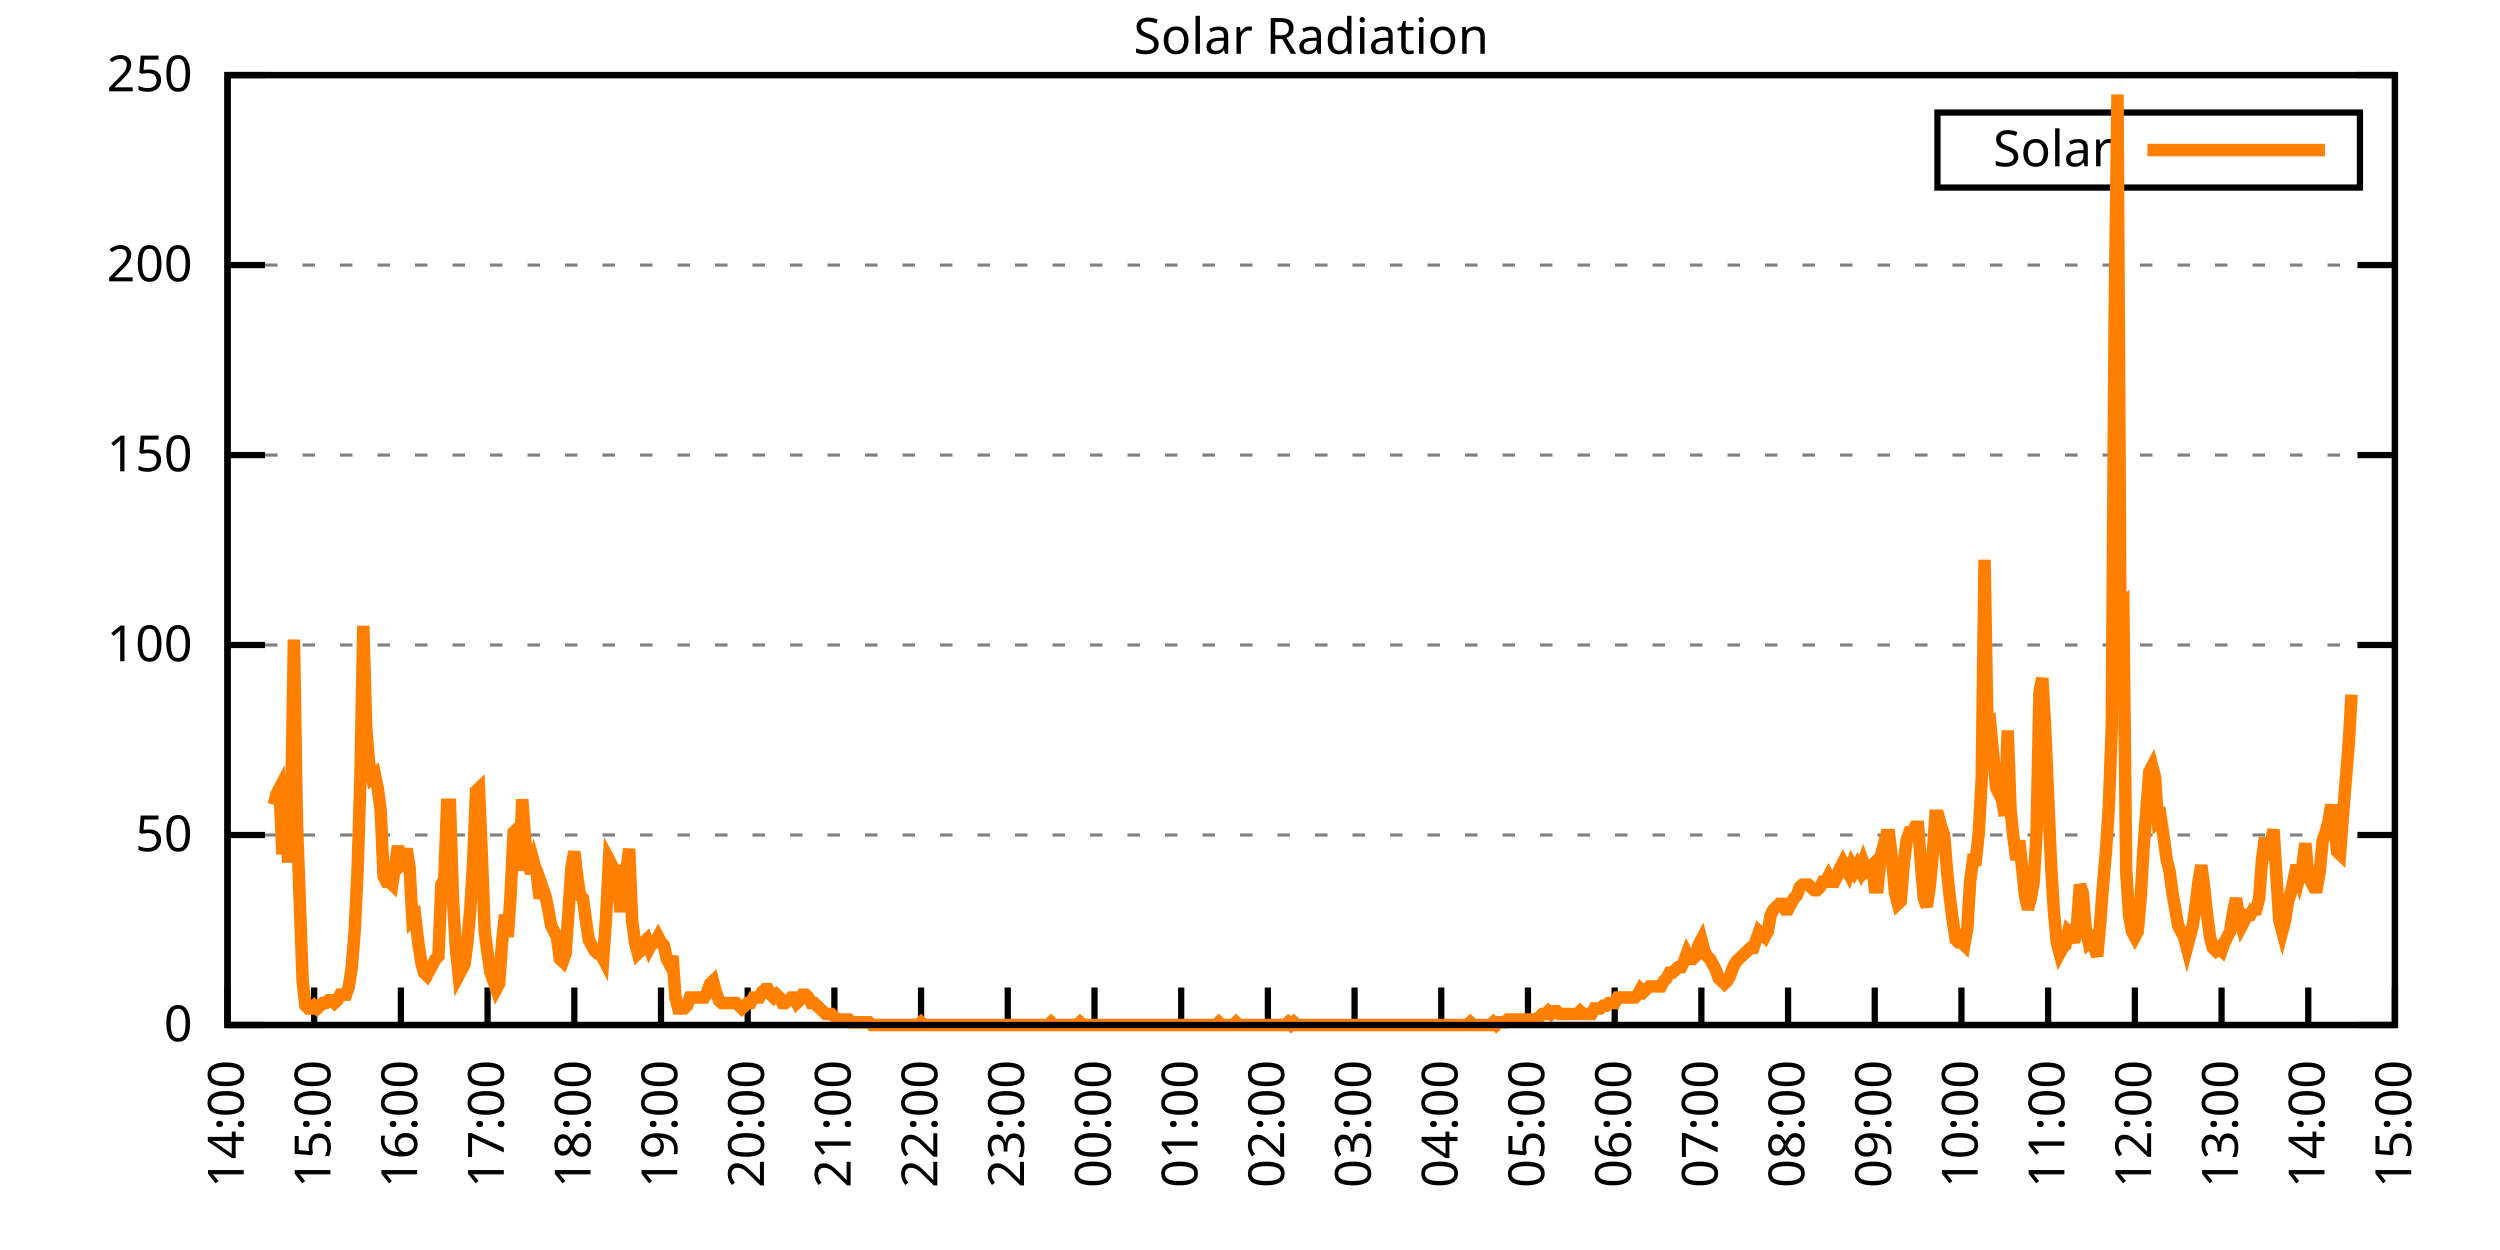
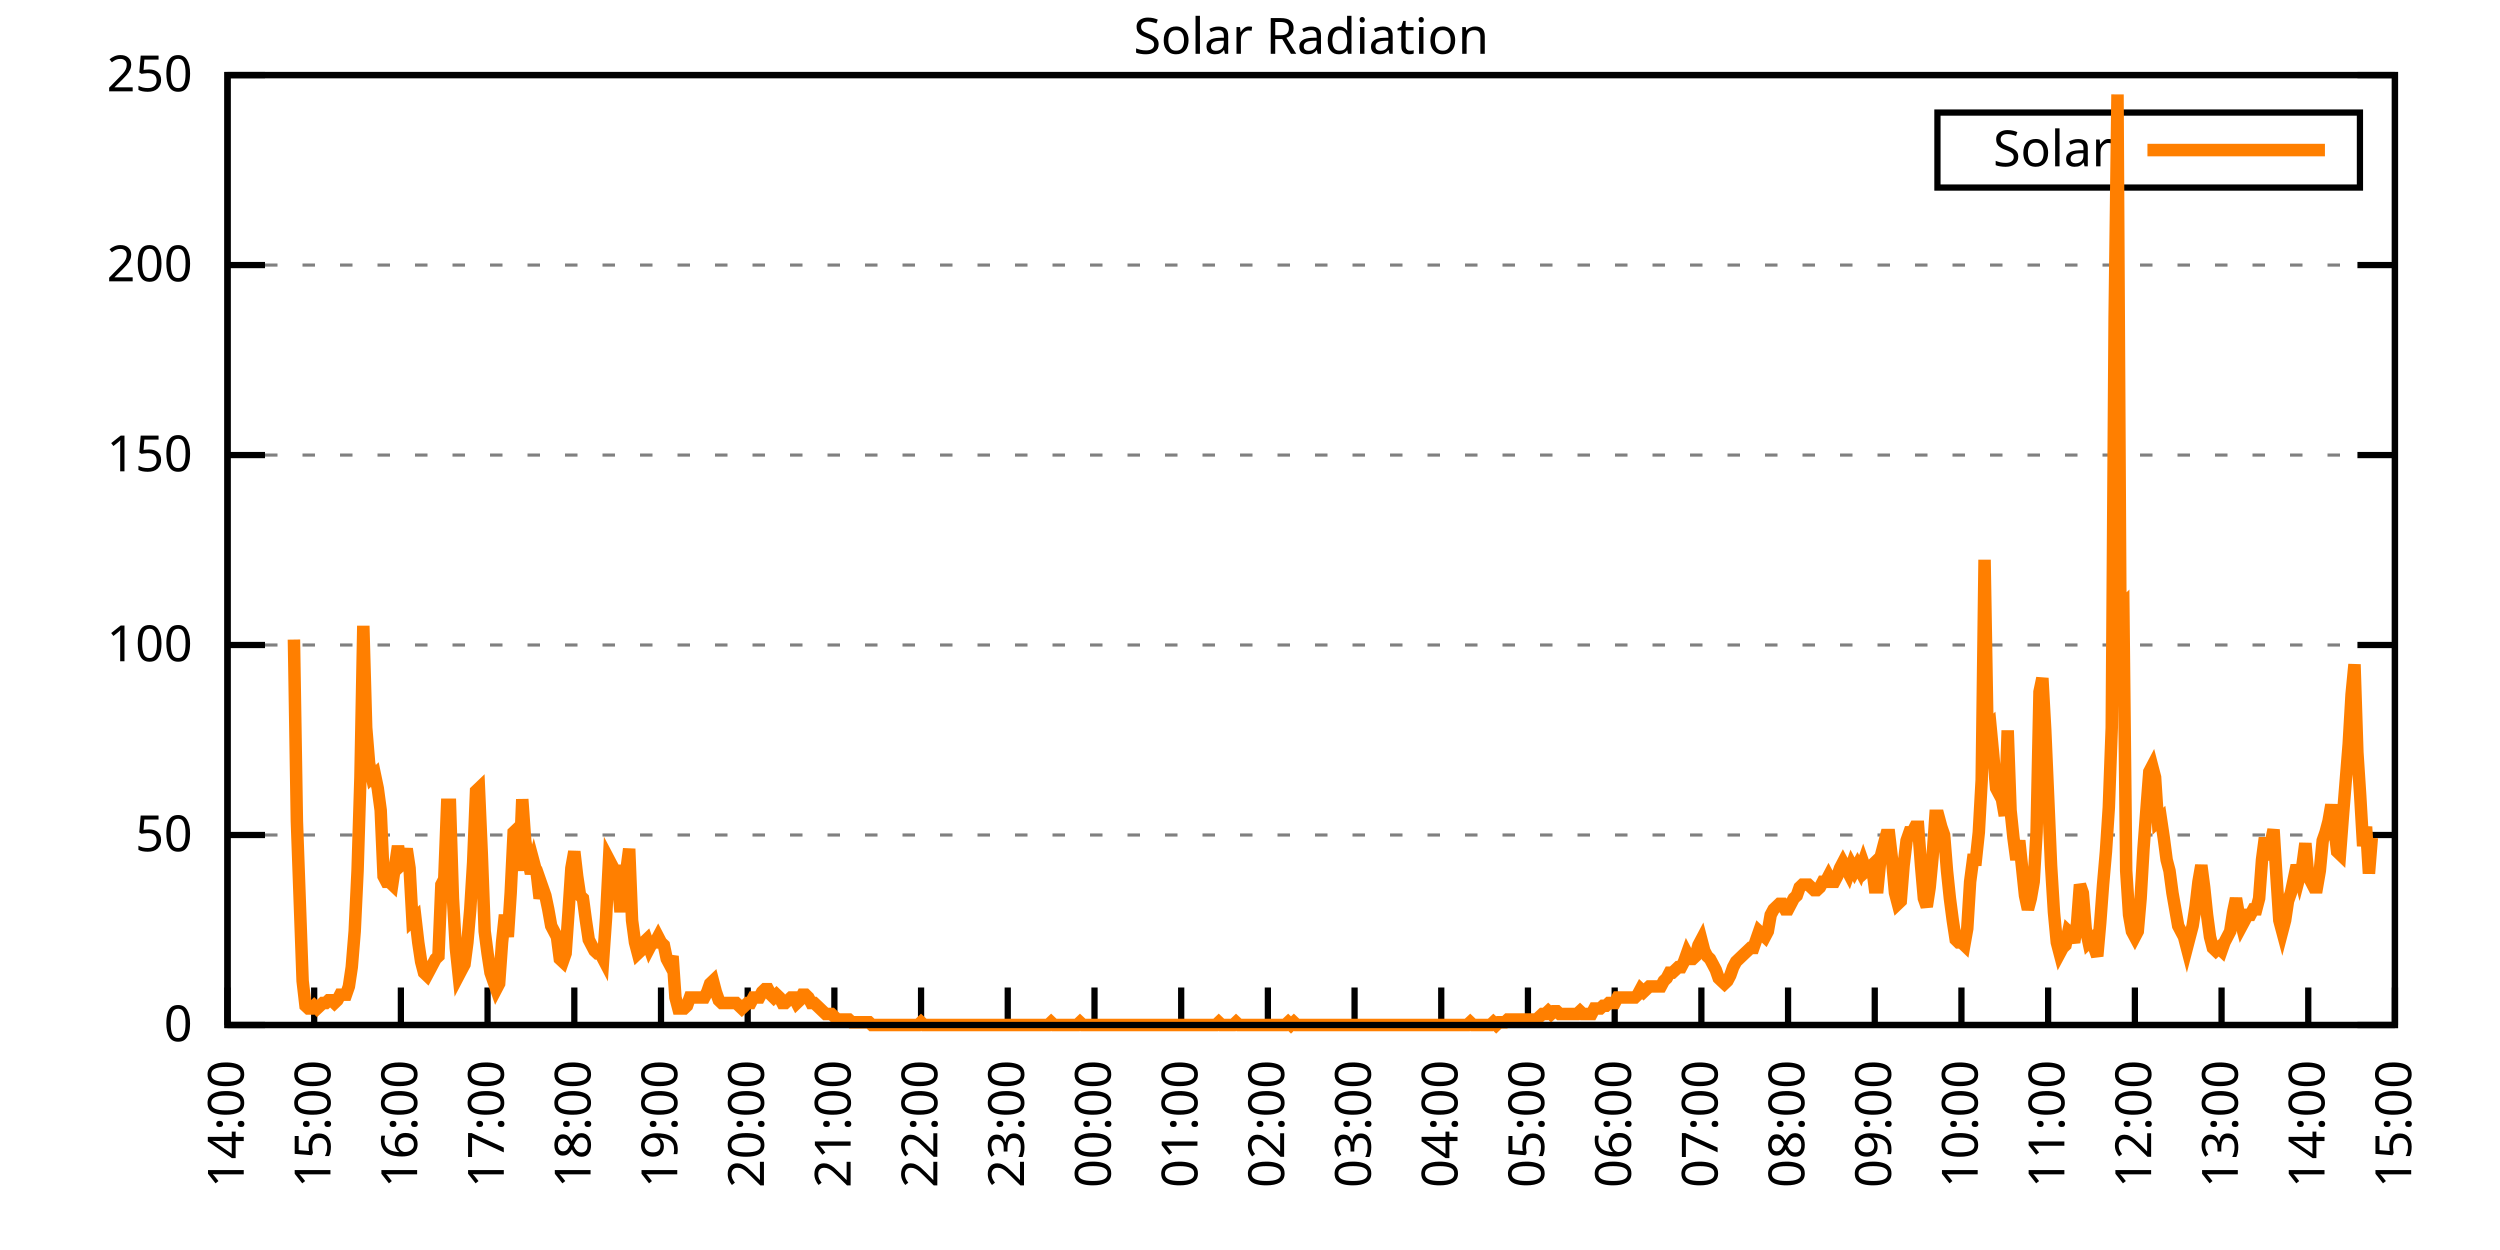
<svg xmlns="http://www.w3.org/2000/svg" xmlns:xlink="http://www.w3.org/1999/xlink" width="400" height="200" viewBox="0 0 400 200">
  <g id="gnuplot_canvas">
    <rect x="0" y="0" width="400" height="200" fill="none" />
    <defs>
      <circle id="gpDot" r="0.5" stroke-width="0.5" stroke="currentColor" />
      <path id="gpPt0" stroke-width="0.333" stroke="currentColor" d="M-1,0 h2 M0,-1 v2" />
      <path id="gpPt1" stroke-width="0.333" stroke="currentColor" d="M-1,-1 L1,1 M1,-1 L-1,1" />
      <path id="gpPt2" stroke-width="0.333" stroke="currentColor" d="M-1,0 L1,0 M0,-1 L0,1 M-1,-1 L1,1 M-1,1 L1,-1" />
      <rect id="gpPt3" stroke-width="0.333" stroke="currentColor" x="-1" y="-1" width="2" height="2" />
      <rect id="gpPt4" stroke-width="0.333" stroke="currentColor" fill="currentColor" x="-1" y="-1" width="2" height="2" />
      <circle id="gpPt5" stroke-width="0.333" stroke="currentColor" cx="0" cy="0" r="1" />
      <use xlink:href="#gpPt5" id="gpPt6" fill="currentColor" stroke="none" />
      <path id="gpPt7" stroke-width="0.333" stroke="currentColor" d="M0,-1.33 L-1.33,0.67 L1.33,0.67 z" />
      <use xlink:href="#gpPt7" id="gpPt8" fill="currentColor" stroke="none" />
      <use xlink:href="#gpPt7" id="gpPt9" stroke="currentColor" transform="rotate(180)" />
      <use xlink:href="#gpPt9" id="gpPt10" fill="currentColor" stroke="none" />
      <use xlink:href="#gpPt3" id="gpPt11" stroke="currentColor" transform="rotate(45)" />
      <use xlink:href="#gpPt11" id="gpPt12" fill="currentColor" stroke="none" />
      <path id="gpPt13" stroke-width="0.333" stroke="currentColor" d="M0,1.330 L1.265,0.411 L0.782,-1.067 L-0.782,-1.076 L-1.265,0.411 z" />
      <use xlink:href="#gpPt13" id="gpPt14" fill="currentColor" stroke="none" />
      <filter id="textbox" filterUnits="objectBoundingBox" x="0" y="0" height="1" width="1">
        <feFlood flood-color="white" flood-opacity="1" result="bgnd" />
        <feComposite in="SourceGraphic" in2="bgnd" operator="atop" />
      </filter>
      <filter id="greybox" filterUnits="objectBoundingBox" x="0" y="0" height="1" width="1">
        <feFlood flood-color="lightgrey" flood-opacity="1" result="grey" />
        <feComposite in="SourceGraphic" in2="grey" operator="atop" />
      </filter>
    </defs>
    <g fill="none" color="white" stroke="currentColor" stroke-width="1.00" stroke-linecap="butt" stroke-linejoin="miter">
</g>
    <g fill="none" color="black" stroke="currentColor" stroke-width="1.00" stroke-linecap="butt" stroke-linejoin="miter">
      <g stroke="none" shape-rendering="crispEdges">
        <polygon fill="rgb(255, 255, 255)" points="36.40,164.00 383.18,164.00 383.18,12.02 36.40,12.02 " />
      </g>
    </g>
    <g fill="none" color="black" stroke="currentColor" stroke-width="1.00" stroke-linecap="butt" stroke-linejoin="miter">
</g>
    <g fill="none" color="black" stroke="black" stroke-width="0.50" stroke-linecap="butt" stroke-linejoin="miter">
</g>
    <g fill="none" color="gray" stroke="currentColor" stroke-width="0.50" stroke-linecap="butt" stroke-linejoin="miter">
      <path stroke="gray" stroke-dasharray="2,4" class="gridline" d="M36.40,164.00 L383.19,164.00  " />
    </g>
    <g fill="none" color="gray" stroke="gray" stroke-width="1.00" stroke-linecap="butt" stroke-linejoin="miter">
</g>
    <g fill="none" color="black" stroke="currentColor" stroke-width="1.00" stroke-linecap="butt" stroke-linejoin="miter">
      <path stroke="black" d="M36.40,164.00 L42.40,164.00 M383.19,164.00 L377.19,164.00  " />
      <g transform="translate(30.80,166.60)" stroke="none" fill="black" font-family="Sans" font-size="8.00" text-anchor="end">
        <text>
          <tspan font-family="Sans"> 0</tspan>
        </text>
      </g>
    </g>
    <g fill="none" color="black" stroke="currentColor" stroke-width="1.00" stroke-linecap="butt" stroke-linejoin="miter">
</g>
    <g fill="none" color="black" stroke="black" stroke-width="0.50" stroke-linecap="butt" stroke-linejoin="miter">
</g>
    <g fill="none" color="gray" stroke="currentColor" stroke-width="0.50" stroke-linecap="butt" stroke-linejoin="miter">
      <path stroke="gray" stroke-dasharray="2,4" class="gridline" d="M36.40,133.60 L383.19,133.60  " />
    </g>
    <g fill="none" color="gray" stroke="gray" stroke-width="1.00" stroke-linecap="butt" stroke-linejoin="miter">
</g>
    <g fill="none" color="black" stroke="currentColor" stroke-width="1.00" stroke-linecap="butt" stroke-linejoin="miter">
      <path stroke="black" d="M36.40,133.60 L42.40,133.60 M383.19,133.60 L377.19,133.60  " />
      <g transform="translate(30.80,136.20)" stroke="none" fill="black" font-family="Sans" font-size="8.00" text-anchor="end">
        <text>
          <tspan font-family="Sans"> 50</tspan>
        </text>
      </g>
    </g>
    <g fill="none" color="black" stroke="currentColor" stroke-width="1.00" stroke-linecap="butt" stroke-linejoin="miter">
</g>
    <g fill="none" color="black" stroke="black" stroke-width="0.50" stroke-linecap="butt" stroke-linejoin="miter">
</g>
    <g fill="none" color="gray" stroke="currentColor" stroke-width="0.50" stroke-linecap="butt" stroke-linejoin="miter">
      <path stroke="gray" stroke-dasharray="2,4" class="gridline" d="M36.40,103.20 L383.19,103.20  " />
    </g>
    <g fill="none" color="gray" stroke="gray" stroke-width="1.00" stroke-linecap="butt" stroke-linejoin="miter">
</g>
    <g fill="none" color="black" stroke="currentColor" stroke-width="1.00" stroke-linecap="butt" stroke-linejoin="miter">
      <path stroke="black" d="M36.40,103.20 L42.40,103.20 M383.19,103.20 L377.19,103.20  " />
      <g transform="translate(30.80,105.80)" stroke="none" fill="black" font-family="Sans" font-size="8.00" text-anchor="end">
        <text>
          <tspan font-family="Sans"> 100</tspan>
        </text>
      </g>
    </g>
    <g fill="none" color="black" stroke="currentColor" stroke-width="1.00" stroke-linecap="butt" stroke-linejoin="miter">
</g>
    <g fill="none" color="black" stroke="black" stroke-width="0.50" stroke-linecap="butt" stroke-linejoin="miter">
</g>
    <g fill="none" color="gray" stroke="currentColor" stroke-width="0.50" stroke-linecap="butt" stroke-linejoin="miter">
      <path stroke="gray" stroke-dasharray="2,4" class="gridline" d="M36.40,72.81 L383.19,72.81  " />
    </g>
    <g fill="none" color="gray" stroke="gray" stroke-width="1.00" stroke-linecap="butt" stroke-linejoin="miter">
</g>
    <g fill="none" color="black" stroke="currentColor" stroke-width="1.00" stroke-linecap="butt" stroke-linejoin="miter">
      <path stroke="black" d="M36.40,72.81 L42.40,72.81 M383.19,72.81 L377.19,72.81  " />
      <g transform="translate(30.80,75.41)" stroke="none" fill="black" font-family="Sans" font-size="8.00" text-anchor="end">
        <text>
          <tspan font-family="Sans"> 150</tspan>
        </text>
      </g>
    </g>
    <g fill="none" color="black" stroke="currentColor" stroke-width="1.00" stroke-linecap="butt" stroke-linejoin="miter">
</g>
    <g fill="none" color="black" stroke="black" stroke-width="0.50" stroke-linecap="butt" stroke-linejoin="miter">
</g>
    <g fill="none" color="gray" stroke="currentColor" stroke-width="0.50" stroke-linecap="butt" stroke-linejoin="miter">
      <path stroke="gray" stroke-dasharray="2,4" class="gridline" d="M36.40,42.41 L383.19,42.41  " />
    </g>
    <g fill="none" color="gray" stroke="gray" stroke-width="1.00" stroke-linecap="butt" stroke-linejoin="miter">
</g>
    <g fill="none" color="black" stroke="currentColor" stroke-width="1.00" stroke-linecap="butt" stroke-linejoin="miter">
      <path stroke="black" d="M36.40,42.41 L42.40,42.41 M383.19,42.41 L377.19,42.41  " />
      <g transform="translate(30.80,45.01)" stroke="none" fill="black" font-family="Sans" font-size="8.00" text-anchor="end">
        <text>
          <tspan font-family="Sans"> 200</tspan>
        </text>
      </g>
    </g>
    <g fill="none" color="black" stroke="currentColor" stroke-width="1.00" stroke-linecap="butt" stroke-linejoin="miter">
</g>
    <g fill="none" color="black" stroke="black" stroke-width="0.50" stroke-linecap="butt" stroke-linejoin="miter">
</g>
    <g fill="none" color="gray" stroke="currentColor" stroke-width="0.50" stroke-linecap="butt" stroke-linejoin="miter">
      <path stroke="gray" stroke-dasharray="2,4" class="gridline" d="M36.40,12.01 L383.19,12.01  " />
    </g>
    <g fill="none" color="gray" stroke="gray" stroke-width="1.00" stroke-linecap="butt" stroke-linejoin="miter">
</g>
    <g fill="none" color="black" stroke="currentColor" stroke-width="1.00" stroke-linecap="butt" stroke-linejoin="miter">
      <path stroke="black" d="M36.40,12.01 L42.40,12.01 M383.19,12.01 L377.19,12.01  " />
      <g transform="translate(30.80,14.61)" stroke="none" fill="black" font-family="Sans" font-size="8.00" text-anchor="end">
        <text>
          <tspan font-family="Sans"> 250</tspan>
        </text>
      </g>
    </g>
    <g fill="none" color="black" stroke="currentColor" stroke-width="1.00" stroke-linecap="butt" stroke-linejoin="miter">
      <path stroke="black" d="M36.40,164.00 L36.40,158.00  " />
      <g transform="translate(39.00,169.60) rotate(270.00)" stroke="none" fill="black" font-family="Sans" font-size="8.00" text-anchor="end">
        <text>
          <tspan font-family="Sans">14:00</tspan>
        </text>
      </g>
    </g>
    <g fill="none" color="black" stroke="currentColor" stroke-width="1.00" stroke-linecap="butt" stroke-linejoin="miter">
      <path stroke="black" d="M50.27,164.00 L50.27,158.00  " />
      <g transform="translate(52.87,169.60) rotate(270.00)" stroke="none" fill="black" font-family="Sans" font-size="8.00" text-anchor="end">
        <text>
          <tspan font-family="Sans">15:00</tspan>
        </text>
      </g>
    </g>
    <g fill="none" color="black" stroke="currentColor" stroke-width="1.00" stroke-linecap="butt" stroke-linejoin="miter">
      <path stroke="black" d="M64.14,164.00 L64.14,158.00  " />
      <g transform="translate(66.74,169.60) rotate(270.00)" stroke="none" fill="black" font-family="Sans" font-size="8.00" text-anchor="end">
        <text>
          <tspan font-family="Sans">16:00</tspan>
        </text>
      </g>
    </g>
    <g fill="none" color="black" stroke="currentColor" stroke-width="1.00" stroke-linecap="butt" stroke-linejoin="miter">
      <path stroke="black" d="M78.01,164.00 L78.01,158.00  " />
      <g transform="translate(80.61,169.60) rotate(270.00)" stroke="none" fill="black" font-family="Sans" font-size="8.00" text-anchor="end">
        <text>
          <tspan font-family="Sans">17:00</tspan>
        </text>
      </g>
    </g>
    <g fill="none" color="black" stroke="currentColor" stroke-width="1.00" stroke-linecap="butt" stroke-linejoin="miter">
      <path stroke="black" d="M91.89,164.00 L91.89,158.00  " />
      <g transform="translate(94.49,169.60) rotate(270.00)" stroke="none" fill="black" font-family="Sans" font-size="8.00" text-anchor="end">
        <text>
          <tspan font-family="Sans">18:00</tspan>
        </text>
      </g>
    </g>
    <g fill="none" color="black" stroke="currentColor" stroke-width="1.00" stroke-linecap="butt" stroke-linejoin="miter">
      <path stroke="black" d="M105.76,164.00 L105.76,158.00  " />
      <g transform="translate(108.36,169.60) rotate(270.00)" stroke="none" fill="black" font-family="Sans" font-size="8.00" text-anchor="end">
        <text>
          <tspan font-family="Sans">19:00</tspan>
        </text>
      </g>
    </g>
    <g fill="none" color="black" stroke="currentColor" stroke-width="1.00" stroke-linecap="butt" stroke-linejoin="miter">
      <path stroke="black" d="M119.63,164.00 L119.63,158.00  " />
      <g transform="translate(122.23,169.60) rotate(270.00)" stroke="none" fill="black" font-family="Sans" font-size="8.00" text-anchor="end">
        <text>
          <tspan font-family="Sans">20:00</tspan>
        </text>
      </g>
    </g>
    <g fill="none" color="black" stroke="currentColor" stroke-width="1.00" stroke-linecap="butt" stroke-linejoin="miter">
      <path stroke="black" d="M133.50,164.00 L133.50,158.00  " />
      <g transform="translate(136.10,169.60) rotate(270.00)" stroke="none" fill="black" font-family="Sans" font-size="8.00" text-anchor="end">
        <text>
          <tspan font-family="Sans">21:00</tspan>
        </text>
      </g>
    </g>
    <g fill="none" color="black" stroke="currentColor" stroke-width="1.00" stroke-linecap="butt" stroke-linejoin="miter">
      <path stroke="black" d="M147.37,164.00 L147.37,158.00  " />
      <g transform="translate(149.97,169.60) rotate(270.00)" stroke="none" fill="black" font-family="Sans" font-size="8.00" text-anchor="end">
        <text>
          <tspan font-family="Sans">22:00</tspan>
        </text>
      </g>
    </g>
    <g fill="none" color="black" stroke="currentColor" stroke-width="1.00" stroke-linecap="butt" stroke-linejoin="miter">
      <path stroke="black" d="M161.24,164.00 L161.24,158.00  " />
      <g transform="translate(163.84,169.60) rotate(270.00)" stroke="none" fill="black" font-family="Sans" font-size="8.00" text-anchor="end">
        <text>
          <tspan font-family="Sans">23:00</tspan>
        </text>
      </g>
    </g>
    <g fill="none" color="black" stroke="currentColor" stroke-width="1.00" stroke-linecap="butt" stroke-linejoin="miter">
      <path stroke="black" d="M175.12,164.00 L175.12,158.00  " />
      <g transform="translate(177.72,169.60) rotate(270.00)" stroke="none" fill="black" font-family="Sans" font-size="8.00" text-anchor="end">
        <text>
          <tspan font-family="Sans">00:00</tspan>
        </text>
      </g>
    </g>
    <g fill="none" color="black" stroke="currentColor" stroke-width="1.00" stroke-linecap="butt" stroke-linejoin="miter">
      <path stroke="black" d="M188.99,164.00 L188.99,158.00  " />
      <g transform="translate(191.59,169.60) rotate(270.00)" stroke="none" fill="black" font-family="Sans" font-size="8.00" text-anchor="end">
        <text>
          <tspan font-family="Sans">01:00</tspan>
        </text>
      </g>
    </g>
    <g fill="none" color="black" stroke="currentColor" stroke-width="1.00" stroke-linecap="butt" stroke-linejoin="miter">
      <path stroke="black" d="M202.86,164.00 L202.86,158.00  " />
      <g transform="translate(205.46,169.60) rotate(270.00)" stroke="none" fill="black" font-family="Sans" font-size="8.00" text-anchor="end">
        <text>
          <tspan font-family="Sans">02:00</tspan>
        </text>
      </g>
    </g>
    <g fill="none" color="black" stroke="currentColor" stroke-width="1.00" stroke-linecap="butt" stroke-linejoin="miter">
      <path stroke="black" d="M216.73,164.00 L216.73,158.00  " />
      <g transform="translate(219.33,169.60) rotate(270.00)" stroke="none" fill="black" font-family="Sans" font-size="8.00" text-anchor="end">
        <text>
          <tspan font-family="Sans">03:00</tspan>
        </text>
      </g>
    </g>
    <g fill="none" color="black" stroke="currentColor" stroke-width="1.00" stroke-linecap="butt" stroke-linejoin="miter">
      <path stroke="black" d="M230.60,164.00 L230.60,158.00  " />
      <g transform="translate(233.20,169.60) rotate(270.00)" stroke="none" fill="black" font-family="Sans" font-size="8.00" text-anchor="end">
        <text>
          <tspan font-family="Sans">04:00</tspan>
        </text>
      </g>
    </g>
    <g fill="none" color="black" stroke="currentColor" stroke-width="1.00" stroke-linecap="butt" stroke-linejoin="miter">
      <path stroke="black" d="M244.47,164.00 L244.47,158.00  " />
      <g transform="translate(247.07,169.60) rotate(270.00)" stroke="none" fill="black" font-family="Sans" font-size="8.00" text-anchor="end">
        <text>
          <tspan font-family="Sans">05:00</tspan>
        </text>
      </g>
    </g>
    <g fill="none" color="black" stroke="currentColor" stroke-width="1.00" stroke-linecap="butt" stroke-linejoin="miter">
      <path stroke="black" d="M258.35,164.00 L258.35,158.00  " />
      <g transform="translate(260.95,169.60) rotate(270.00)" stroke="none" fill="black" font-family="Sans" font-size="8.00" text-anchor="end">
        <text>
          <tspan font-family="Sans">06:00</tspan>
        </text>
      </g>
    </g>
    <g fill="none" color="black" stroke="currentColor" stroke-width="1.00" stroke-linecap="butt" stroke-linejoin="miter">
      <path stroke="black" d="M272.22,164.00 L272.22,158.00  " />
      <g transform="translate(274.82,169.60) rotate(270.00)" stroke="none" fill="black" font-family="Sans" font-size="8.00" text-anchor="end">
        <text>
          <tspan font-family="Sans">07:00</tspan>
        </text>
      </g>
    </g>
    <g fill="none" color="black" stroke="currentColor" stroke-width="1.00" stroke-linecap="butt" stroke-linejoin="miter">
      <path stroke="black" d="M286.09,164.00 L286.09,158.00  " />
      <g transform="translate(288.69,169.60) rotate(270.00)" stroke="none" fill="black" font-family="Sans" font-size="8.00" text-anchor="end">
        <text>
          <tspan font-family="Sans">08:00</tspan>
        </text>
      </g>
    </g>
    <g fill="none" color="black" stroke="currentColor" stroke-width="1.00" stroke-linecap="butt" stroke-linejoin="miter">
      <path stroke="black" d="M299.96,164.00 L299.96,158.00  " />
      <g transform="translate(302.56,169.60) rotate(270.00)" stroke="none" fill="black" font-family="Sans" font-size="8.00" text-anchor="end">
        <text>
          <tspan font-family="Sans">09:00</tspan>
        </text>
      </g>
    </g>
    <g fill="none" color="black" stroke="currentColor" stroke-width="1.00" stroke-linecap="butt" stroke-linejoin="miter">
      <path stroke="black" d="M313.83,164.00 L313.83,158.00  " />
      <g transform="translate(316.43,169.60) rotate(270.00)" stroke="none" fill="black" font-family="Sans" font-size="8.00" text-anchor="end">
        <text>
          <tspan font-family="Sans">10:00</tspan>
        </text>
      </g>
    </g>
    <g fill="none" color="black" stroke="currentColor" stroke-width="1.00" stroke-linecap="butt" stroke-linejoin="miter">
      <path stroke="black" d="M327.70,164.00 L327.70,158.00  " />
      <g transform="translate(330.30,169.60) rotate(270.00)" stroke="none" fill="black" font-family="Sans" font-size="8.00" text-anchor="end">
        <text>
          <tspan font-family="Sans">11:00</tspan>
        </text>
      </g>
    </g>
    <g fill="none" color="black" stroke="currentColor" stroke-width="1.00" stroke-linecap="butt" stroke-linejoin="miter">
      <path stroke="black" d="M341.58,164.00 L341.58,158.00  " />
      <g transform="translate(344.18,169.60) rotate(270.00)" stroke="none" fill="black" font-family="Sans" font-size="8.00" text-anchor="end">
        <text>
          <tspan font-family="Sans">12:00</tspan>
        </text>
      </g>
    </g>
    <g fill="none" color="black" stroke="currentColor" stroke-width="1.00" stroke-linecap="butt" stroke-linejoin="miter">
      <path stroke="black" d="M355.45,164.00 L355.45,158.00  " />
      <g transform="translate(358.05,169.60) rotate(270.00)" stroke="none" fill="black" font-family="Sans" font-size="8.00" text-anchor="end">
        <text>
          <tspan font-family="Sans">13:00</tspan>
        </text>
      </g>
    </g>
    <g fill="none" color="black" stroke="currentColor" stroke-width="1.00" stroke-linecap="butt" stroke-linejoin="miter">
      <path stroke="black" d="M369.32,164.00 L369.32,158.00  " />
      <g transform="translate(371.92,169.60) rotate(270.00)" stroke="none" fill="black" font-family="Sans" font-size="8.00" text-anchor="end">
        <text>
          <tspan font-family="Sans">14:00</tspan>
        </text>
      </g>
    </g>
    <g fill="none" color="black" stroke="currentColor" stroke-width="1.00" stroke-linecap="butt" stroke-linejoin="miter">
      <path stroke="black" d="M383.19,164.00 L383.19,158.00  " />
      <g transform="translate(385.79,169.60) rotate(270.00)" stroke="none" fill="black" font-family="Sans" font-size="8.00" text-anchor="end">
        <text>
          <tspan font-family="Sans">15:00</tspan>
        </text>
      </g>
    </g>
    <g fill="none" color="black" stroke="currentColor" stroke-width="1.00" stroke-linecap="butt" stroke-linejoin="miter">
</g>
    <g fill="none" color="black" stroke="currentColor" stroke-width="1.00" stroke-linecap="butt" stroke-linejoin="miter">
      <path stroke="black" d="M36.40,12.01 L36.40,164.00 L383.19,164.00 L383.19,12.01 L36.40,12.01 Z  " />
    </g>
    <g fill="none" color="black" stroke="currentColor" stroke-width="1.00" stroke-linecap="butt" stroke-linejoin="miter">
</g>
    <g fill="none" color="black" stroke="currentColor" stroke-width="1.00" stroke-linecap="butt" stroke-linejoin="miter">
      <path stroke="black" d="M309.99,30.01 L309.99,18.01 L377.59,18.01 L377.59,30.01 L309.99,30.01 Z  " />
    </g>
    <g id="Solar_Radiation_plot_1">
      <g fill="none" color="white" stroke="black" stroke-width="2.00" stroke-linecap="butt" stroke-linejoin="miter">
</g>
      <g fill="none" color="black" stroke="currentColor" stroke-width="2.00" stroke-linecap="butt" stroke-linejoin="miter">
        <g transform="translate(337.99,26.61)" stroke="none" fill="black" font-family="Sans" font-size="8.00" text-anchor="end">
          <text>
            <tspan font-family="Sans">Solar</tspan>
          </text>
        </g>
      </g>
      <g fill="none" color="black" stroke="currentColor" stroke-width="2.00" stroke-linecap="butt" stroke-linejoin="miter">
-         <path stroke="rgb(255, 127,   0)" d="M343.59,24.01 L371.99,24.01 M43.80,128.76 L44.26,127.00 L44.72,126.12 L45.19,136.69 L45.65,128.76 L46.11,138.01   L46.57,129.64 L47.03,102.33 L47.50,131.40 L47.96,144.18 L48.42,156.95 L48.88,160.92 L49.35,161.36 L49.81,161.36   L50.27,160.92 L50.73,161.36 L51.20,160.92 L51.66,160.48 L52.12,160.48 L52.58,160.04 L53.05,160.04 L53.51,160.48   L53.97,160.04 L54.43,159.15 L54.90,159.15 L55.36,159.15 L55.82,157.83 L56.28,154.75 L56.75,149.02 L57.21,139.33   L57.67,124.36 L58.13,100.13 L58.59,116.43 L59.06,122.15 L59.52,124.36 L59.98,123.92 L60.44,126.12 L60.91,129.64   L61.37,140.21 L61.83,141.09 L62.29,141.09 L62.76,141.54 L63.22,138.45 L63.68,135.37 L64.14,138.45 L64.61,138.01   L65.07,135.81 L65.53,138.89 L65.99,147.26 L66.46,146.82 L66.92,150.79 L67.38,153.87 L67.84,155.63 L68.30,156.07   L68.77,155.19 L69.23,154.31 L69.69,153.43 L70.15,152.99 L70.62,141.54 L71.08,140.65 L71.54,128.76 L72.00,128.76   L72.47,143.74 L72.93,151.67 L73.39,156.07 L73.85,155.19 L74.32,154.31 L74.78,150.79 L75.24,145.50 L75.70,138.01   L76.17,126.56 L76.63,126.12 L77.09,136.69 L77.55,149.02 L78.01,152.55 L78.48,155.63 L78.94,156.95 L79.40,158.27   L79.86,157.39 L80.33,150.79 L80.79,146.38 L81.25,149.90 L81.71,142.86 L82.18,133.17 L82.64,132.73 L83.10,139.33   L83.56,127.88 L84.03,134.49 L84.49,137.57 L84.95,139.77 L85.41,138.01 L85.88,139.77 L86.34,143.74 L86.80,141.98   L87.26,143.30 L87.72,145.50 L88.19,148.14 L88.65,149.02 L89.11,149.90 L89.57,153.43 L90.04,153.87 L90.50,152.55   L90.96,145.94 L91.42,138.89 L91.89,136.25 L92.35,140.21 L92.81,143.30 L93.27,143.74 L93.74,147.26 L94.20,150.34   L94.66,151.23 L95.12,152.11 L95.59,152.55 L96.05,152.55 L96.51,153.43 L96.97,146.82 L97.44,137.57 L97.90,138.45   L98.36,139.33 L98.82,140.21 L99.28,145.94 L99.75,139.33 L100.21,139.33 L100.67,135.81 L101.13,147.26 L101.60,150.79   L102.06,152.55 L102.52,152.11 L102.98,150.79 L103.45,150.34 L103.91,151.67 L104.37,150.79 L104.83,150.79 L105.30,149.90   L105.76,150.79 L106.22,151.23 L106.68,153.43 L107.15,154.31 L107.61,152.99 L108.07,159.60 L108.53,161.36 L108.99,161.36   L109.46,161.36 L109.92,160.92 L110.38,159.60 L110.84,159.60 L111.31,159.60 L111.77,159.60 L112.23,159.60 L112.69,159.60   L113.16,158.71 L113.62,157.39 L114.08,156.95 L114.54,158.71 L115.01,160.04 L115.47,160.48 L115.93,160.48 L116.39,160.48   L116.86,160.48 L117.32,160.48 L117.78,160.48 L118.24,160.92 L118.70,161.36 L119.17,160.92 L119.63,160.48 L120.09,160.48   L120.55,159.60 L121.02,159.60 L121.48,159.60 L121.94,158.71 L122.40,158.27 L122.87,158.27 L123.33,159.15 L123.79,159.60   L124.25,159.15 L124.72,159.60 L125.18,160.48 L125.64,160.48 L126.10,160.04 L126.57,159.60 L127.03,159.60 L127.49,160.48   L127.95,160.04 L128.41,159.15 L128.88,159.15 L129.34,159.60 L129.80,160.48 L130.26,160.48 L130.73,160.92 L131.19,161.36   L131.65,161.80 L132.11,162.24 L132.58,162.24 L133.04,162.24 L133.50,162.68 L133.96,163.12 L134.43,163.12 L134.89,163.12   L135.35,163.12 L135.81,163.12 L136.28,163.56 L136.74,163.56 L137.20,163.56 L137.66,163.56 L138.13,163.56 L138.59,163.56   L139.05,163.56 L139.51,164.00 L139.97,164.00 L140.44,164.00 L140.90,164.00 L141.36,164.00 L141.82,164.00 L142.29,164.00   L142.75,164.00 L143.21,164.00 L143.67,164.00 L144.14,164.00 L144.60,164.00 L145.06,164.00 L145.52,164.00 L145.99,164.00   L146.45,164.00 L146.91,164.00 L147.37,163.56 L147.84,164.00 L148.30,164.00 L148.76,164.00 L149.22,164.00 L149.68,164.00   L150.15,164.00 L150.61,164.00 L151.07,164.00 L151.53,164.00 L152.00,164.00 L152.46,164.00 L152.92,164.00 L153.38,164.00   L153.85,164.00 L154.31,164.00 L154.77,164.00 L155.23,164.00 L155.70,164.00 L156.16,164.00 L156.62,164.00 L157.08,164.00   L157.55,164.00 L158.01,164.00 L158.47,164.00 L158.93,164.00 L159.39,164.00 L159.86,164.00 L160.32,164.00 L160.78,164.00   L161.24,164.00 L161.71,164.00 L162.17,164.00 L162.63,164.00 L163.09,164.00 L163.56,164.00 L164.02,164.00 L164.48,164.00   L164.94,164.00 L165.41,164.00 L165.87,164.00 L166.33,164.00 L166.79,164.00 L167.26,164.00 L167.72,164.00 L168.18,163.56   L168.64,164.00 L169.10,164.00 L169.57,164.00 L170.03,164.00 L170.49,164.00 L170.95,164.00 L171.42,164.00 L171.88,164.00   L172.34,164.00 L172.80,163.56 L173.27,164.00 L173.73,164.00 L174.19,164.00 L174.65,164.00 L175.12,164.00 L175.58,164.00   L176.04,164.00 L176.50,164.00 L176.97,164.00 L177.43,164.00 L177.89,164.00 L178.35,164.00 L178.82,164.00 L179.28,164.00   L179.74,164.00 L180.20,164.00 L180.66,164.00 L181.13,164.00 L181.59,164.00 L182.05,164.00 L182.51,164.00 L182.98,164.00   L183.44,164.00 L183.90,164.00 L184.36,164.00 L184.83,164.00 L185.29,164.00 L185.75,164.00 L186.21,164.00 L186.68,164.00   L187.14,164.00 L187.60,164.00 L188.06,164.00 L188.53,164.00 L188.99,164.00 L189.45,164.00 L189.91,164.00 L190.37,164.00   L190.84,164.00 L191.30,164.00 L191.76,164.00 L192.22,164.00 L192.69,164.00 L193.15,164.00 L193.61,164.00 L194.07,164.00   L194.54,164.00 L195.00,163.56 L195.46,164.00 L195.92,164.00 L196.39,164.00 L196.85,164.00 L197.31,164.00 L197.77,163.56   L198.24,164.00 L198.70,164.00 L199.16,164.00 L199.62,164.00 L200.08,164.00 L200.55,164.00 L201.01,164.00 L201.47,164.00   L201.93,164.00 L202.40,164.00 L202.86,164.00 L203.32,164.00 L203.78,164.00 L204.25,164.00 L204.71,164.00 L205.17,164.00   L205.63,164.00 L206.10,163.56 L206.56,164.00 L207.02,163.56 L207.48,164.00 L207.95,164.00 L208.41,164.00 L208.87,164.00   L209.33,164.00 L209.80,164.00 L210.26,164.00 L210.72,164.00 L211.18,164.00 L211.64,164.00 L212.11,164.00 L212.57,164.00   L213.03,164.00 L213.49,164.00 L213.96,164.00 L214.42,164.00 L214.88,164.00 L215.34,164.00 L215.81,164.00 L216.27,164.00   L216.73,164.00 L217.19,164.00 L217.66,164.00 L218.12,164.00 L218.58,164.00 L219.04,164.00 L219.51,164.00 L219.97,164.00   L220.43,164.00 L220.89,164.00 L221.35,164.00 L221.82,164.00 L222.28,164.00 L222.74,164.00 L223.20,164.00 L223.67,164.00   L224.13,164.00 L224.59,164.00 L225.05,164.00 L225.52,164.00 L225.98,164.00 L226.44,164.00 L226.90,164.00 L227.37,164.00   L227.83,164.00 L228.29,164.00 L228.75,164.00 L229.22,164.00 L229.68,164.00 L230.14,164.00 L230.60,164.00 L231.06,164.00   L231.53,164.00 L231.99,164.00 L232.45,164.00 L232.91,164.00 L233.38,164.00 L233.84,164.00 L234.30,164.00 L234.76,164.00   L235.23,163.56 L235.69,164.00 L236.15,164.00 L236.61,164.00 L237.08,164.00 L237.54,164.00 L238.00,164.00 L238.46,164.00   L238.93,163.56 L239.39,164.00 L239.85,163.56 L240.31,163.56 L240.77,163.56 L241.24,163.12 L241.70,163.12 L242.16,163.12   L242.62,163.12 L243.09,163.12 L243.55,163.12 L244.01,163.12 L244.47,163.12 L244.94,163.12 L245.40,163.12 L245.86,163.12   L246.32,162.68 L246.79,162.24 L247.25,162.24 L247.71,161.80 L248.17,162.24 L248.64,161.80 L249.10,161.80 L249.56,162.24   L250.02,162.24 L250.49,162.24 L250.95,162.24 L251.41,162.24 L251.87,162.24 L252.33,162.24 L252.80,161.80 L253.26,162.24   L253.72,162.24 L254.18,162.24 L254.65,162.24 L255.11,161.36 L255.57,161.36 L256.03,161.36 L256.50,160.92 L256.96,160.92   L257.42,160.48 L257.88,160.48 L258.35,160.48 L258.81,159.60 L259.27,159.60 L259.73,159.60 L260.20,159.60 L260.66,159.60   L261.12,159.60 L261.58,159.60 L262.04,159.15 L262.51,158.27 L262.97,158.71 L263.43,158.27 L263.89,157.83 L264.36,157.83   L264.82,157.83 L265.28,157.83 L265.74,157.83 L266.21,156.95 L266.67,156.51 L267.13,155.63 L267.59,155.63 L268.06,155.19   L268.52,154.75 L268.98,154.75 L269.44,153.87 L269.91,152.55 L270.37,153.43 L270.83,153.43 L271.29,152.99 L271.75,151.23   L272.22,150.34 L272.68,152.11 L273.14,152.99 L273.60,153.43 L274.07,154.31 L274.53,155.19 L274.99,156.51 L275.45,156.95   L275.92,157.39 L276.38,156.95 L276.84,156.07 L277.30,154.75 L277.77,153.87 L278.23,153.43 L278.69,152.99 L279.15,152.55   L279.62,152.11 L280.08,151.67 L280.54,151.67 L281.00,150.34 L281.46,149.02 L281.93,149.46 L282.39,149.90 L282.85,149.02   L283.31,146.38 L283.78,145.50 L284.24,145.06 L284.70,144.62 L285.16,144.62 L285.63,145.50 L286.09,145.50 L286.55,144.62   L287.01,143.74 L287.48,143.30 L287.94,141.98 L288.40,141.54 L288.86,141.54 L289.33,141.54 L289.79,141.98 L290.25,142.42   L290.71,142.42 L291.18,141.98 L291.64,141.09 L292.10,141.09 L292.56,140.21 L293.02,141.09 L293.49,141.09 L293.95,140.21   L294.41,138.89 L294.87,138.01 L295.34,138.89 L295.80,139.77 L296.26,138.45 L296.72,139.33 L297.19,138.45 L297.65,139.33   L298.11,138.01 L298.57,139.33 L299.04,138.89 L299.50,138.45 L299.96,141.98 L300.42,141.98 L300.89,137.13 L301.35,135.37   L301.81,133.61 L302.27,133.61 L302.73,137.57 L303.20,142.86 L303.66,144.62 L304.12,144.18 L304.58,138.45 L305.05,134.49   L305.51,133.17 L305.97,133.17 L306.43,132.28 L306.90,132.28 L307.36,138.45 L307.82,143.74 L308.28,145.06 L308.75,141.98   L309.21,137.13 L309.67,130.52 L310.13,130.52 L310.60,132.28 L311.06,133.61 L311.52,139.33 L311.98,143.74 L312.44,147.26   L312.91,150.34 L313.37,150.79 L313.83,150.79 L314.29,151.23 L314.76,148.58 L315.22,141.09 L315.68,137.57 L316.14,137.57   L316.61,133.17 L317.07,124.80 L317.53,89.56 L317.99,116.43 L318.46,115.99 L318.92,120.83 L319.38,126.12 L319.84,127.00   L320.31,127.88 L320.77,130.52 L321.23,116.87 L321.69,129.64 L322.15,134.05 L322.62,137.57 L323.08,134.49 L323.54,138.89   L324.00,143.30 L324.47,145.50 L324.93,143.74 L325.39,141.09 L325.85,133.17 L326.32,110.70 L326.78,108.50 L327.24,116.87   L327.70,127.44 L328.17,138.45 L328.63,145.94 L329.09,150.79 L329.55,152.55 L330.02,151.67 L330.48,151.23 L330.94,149.02   L331.40,149.46 L331.87,150.79 L332.33,147.70 L332.79,141.54 L333.25,142.86 L333.71,148.58 L334.18,150.79 L334.64,150.34   L335.10,151.67 L335.56,152.99 L336.03,147.70 L336.49,141.54 L336.95,136.25 L337.41,129.20 L337.88,116.43 L338.34,50.79   L338.80,15.11 L339.26,97.05 L339.73,96.61 L340.19,139.33 L340.65,146.38 L341.11,149.02 L341.58,149.90 L342.04,149.02   L342.50,143.74 L342.96,135.81 L343.42,129.64 L343.89,123.47 L344.35,122.59 L344.81,124.36 L345.27,131.40 L345.74,130.96   L346.20,134.05 L346.66,137.57 L347.12,139.33 L347.59,142.86 L348.05,145.50 L348.51,148.14 L348.97,149.02 L349.44,149.90   L349.90,151.67 L350.36,149.90 L350.82,148.14 L351.29,145.06 L351.75,141.09 L352.21,138.45 L352.67,141.98 L353.13,146.38   L353.60,149.90 L354.06,151.67 L354.52,152.11 L354.98,151.67 L355.45,152.11 L355.91,150.79 L356.37,149.90 L356.83,149.02   L357.30,145.94 L357.76,143.74 L358.22,146.38 L358.68,148.14 L359.15,147.26 L359.61,146.38 L360.07,146.38 L360.53,145.50   L361.00,145.50 L361.46,143.74 L361.92,137.57 L362.38,134.05 L362.84,137.57 L363.31,134.93 L363.77,132.73 L364.23,140.21   L364.69,147.26 L365.16,149.02 L365.62,147.26 L366.08,144.18 L366.54,142.86 L367.01,140.65 L367.47,138.45 L367.93,140.21   L368.39,138.45 L368.86,134.93 L369.32,140.21 L369.78,141.09 L370.24,141.98 L370.71,141.98 L371.17,139.33 L371.63,134.49   L372.09,133.17 L372.56,131.40 L373.02,128.76 L373.48,132.28 L373.94,136.25 L374.40,136.69 L374.87,130.52 L375.33,124.80   L375.79,119.07 L376.25,111.14  " />
+         <path stroke="rgb(255, 127,   0)" d="M343.59,24.01 L371.99,24.01 M47.03,102.33 L47.50,131.40 L47.96,144.18 L48.42,156.95 L48.88,160.92 L49.35,161.36   L49.81,161.36 L50.27,160.92 L50.73,161.36 L51.20,160.92 L51.66,160.48 L52.12,160.48 L52.58,160.04 L53.05,160.04   L53.51,160.48 L53.97,160.04 L54.43,159.15 L54.90,159.15 L55.36,159.15 L55.82,157.83 L56.28,154.75 L56.75,149.02   L57.21,139.33 L57.67,124.36 L58.13,100.13 L58.59,116.43 L59.06,122.15 L59.52,124.36 L59.98,123.92 L60.44,126.12   L60.91,129.64 L61.37,140.21 L61.83,141.09 L62.29,141.09 L62.76,141.54 L63.22,138.45 L63.68,135.37 L64.14,138.45   L64.61,138.01 L65.07,135.81 L65.53,138.89 L65.99,147.26 L66.46,146.82 L66.92,150.79 L67.38,153.87 L67.84,155.63   L68.30,156.07 L68.77,155.19 L69.23,154.31 L69.69,153.43 L70.15,152.99 L70.62,141.54 L71.08,140.65 L71.54,128.76   L72.00,128.76 L72.47,143.74 L72.93,151.67 L73.39,156.07 L73.85,155.19 L74.32,154.31 L74.78,150.79 L75.24,145.50   L75.70,138.01 L76.17,126.56 L76.63,126.12 L77.09,136.69 L77.55,149.02 L78.01,152.55 L78.48,155.63 L78.94,156.95   L79.40,158.27 L79.86,157.39 L80.33,150.79 L80.79,146.38 L81.25,149.90 L81.71,142.86 L82.18,133.17 L82.64,132.73   L83.10,139.33 L83.56,127.88 L84.03,134.49 L84.49,137.57 L84.95,139.77 L85.41,138.01 L85.88,139.77 L86.34,143.74   L86.80,141.98 L87.26,143.30 L87.72,145.50 L88.19,148.14 L88.65,149.02 L89.11,149.90 L89.57,153.43 L90.04,153.87   L90.50,152.55 L90.96,145.94 L91.42,138.89 L91.89,136.25 L92.35,140.21 L92.81,143.30 L93.27,143.74 L93.74,147.26   L94.20,150.34 L94.66,151.23 L95.12,152.11 L95.59,152.55 L96.05,152.55 L96.51,153.43 L96.97,146.82 L97.44,137.57   L97.90,138.45 L98.36,139.33 L98.82,140.21 L99.28,145.94 L99.75,139.33 L100.21,139.33 L100.67,135.81 L101.13,147.26   L101.60,150.79 L102.06,152.55 L102.52,152.11 L102.98,150.79 L103.45,150.34 L103.91,151.67 L104.37,150.79 L104.83,150.79   L105.30,149.90 L105.76,150.79 L106.22,151.23 L106.68,153.43 L107.15,154.31 L107.61,152.99 L108.07,159.60 L108.53,161.36   L108.99,161.36 L109.46,161.36 L109.92,160.92 L110.38,159.60 L110.84,159.60 L111.31,159.60 L111.77,159.60 L112.23,159.60   L112.69,159.60 L113.16,158.71 L113.62,157.39 L114.08,156.95 L114.54,158.71 L115.01,160.04 L115.47,160.48 L115.93,160.48   L116.39,160.48 L116.86,160.48 L117.32,160.48 L117.78,160.48 L118.24,160.92 L118.70,161.36 L119.17,160.92 L119.63,160.48   L120.09,160.48 L120.55,159.60 L121.02,159.60 L121.48,159.60 L121.94,158.71 L122.40,158.27 L122.87,158.27 L123.33,159.15   L123.79,159.60 L124.25,159.15 L124.72,159.60 L125.18,160.48 L125.64,160.48 L126.10,160.04 L126.57,159.60 L127.03,159.60   L127.49,160.48 L127.95,160.04 L128.41,159.15 L128.88,159.15 L129.34,159.60 L129.80,160.48 L130.26,160.48 L130.73,160.92   L131.19,161.36 L131.65,161.80 L132.11,162.24 L132.58,162.24 L133.04,162.24 L133.50,162.68 L133.96,163.12 L134.43,163.12   L134.89,163.12 L135.35,163.12 L135.81,163.12 L136.28,163.56 L136.74,163.56 L137.20,163.56 L137.66,163.56 L138.13,163.56   L138.59,163.56 L139.05,163.56 L139.51,164.00 L139.97,164.00 L140.44,164.00 L140.90,164.00 L141.36,164.00 L141.82,164.00   L142.29,164.00 L142.75,164.00 L143.21,164.00 L143.67,164.00 L144.14,164.00 L144.60,164.00 L145.06,164.00 L145.52,164.00   L145.99,164.00 L146.45,164.00 L146.91,164.00 L147.37,163.56 L147.84,164.00 L148.30,164.00 L148.76,164.00 L149.22,164.00   L149.68,164.00 L150.15,164.00 L150.61,164.00 L151.07,164.00 L151.53,164.00 L152.00,164.00 L152.46,164.00 L152.92,164.00   L153.38,164.00 L153.85,164.00 L154.31,164.00 L154.77,164.00 L155.23,164.00 L155.70,164.00 L156.16,164.00 L156.62,164.00   L157.08,164.00 L157.55,164.00 L158.01,164.00 L158.47,164.00 L158.93,164.00 L159.39,164.00 L159.86,164.00 L160.32,164.00   L160.78,164.00 L161.24,164.00 L161.71,164.00 L162.17,164.00 L162.63,164.00 L163.09,164.00 L163.56,164.00 L164.02,164.00   L164.48,164.00 L164.94,164.00 L165.41,164.00 L165.87,164.00 L166.33,164.00 L166.79,164.00 L167.26,164.00 L167.72,164.00   L168.18,163.56 L168.64,164.00 L169.10,164.00 L169.57,164.00 L170.03,164.00 L170.49,164.00 L170.95,164.00 L171.42,164.00   L171.88,164.00 L172.34,164.00 L172.80,163.56 L173.27,164.00 L173.73,164.00 L174.19,164.00 L174.65,164.00 L175.12,164.00   L175.58,164.00 L176.04,164.00 L176.50,164.00 L176.97,164.00 L177.43,164.00 L177.89,164.00 L178.35,164.00 L178.82,164.00   L179.28,164.00 L179.74,164.00 L180.20,164.00 L180.66,164.00 L181.13,164.00 L181.59,164.00 L182.05,164.00 L182.51,164.00   L182.98,164.00 L183.44,164.00 L183.90,164.00 L184.36,164.00 L184.83,164.00 L185.29,164.00 L185.75,164.00 L186.21,164.00   L186.68,164.00 L187.14,164.00 L187.60,164.00 L188.06,164.00 L188.53,164.00 L188.99,164.00 L189.45,164.00 L189.91,164.00   L190.37,164.00 L190.84,164.00 L191.30,164.00 L191.76,164.00 L192.22,164.00 L192.69,164.00 L193.15,164.00 L193.61,164.00   L194.07,164.00 L194.54,164.00 L195.00,163.56 L195.46,164.00 L195.92,164.00 L196.39,164.00 L196.85,164.00 L197.31,164.00   L197.77,163.56 L198.24,164.00 L198.70,164.00 L199.16,164.00 L199.62,164.00 L200.08,164.00 L200.55,164.00 L201.01,164.00   L201.47,164.00 L201.93,164.00 L202.40,164.00 L202.86,164.00 L203.32,164.00 L203.78,164.00 L204.25,164.00 L204.71,164.00   L205.17,164.00 L205.63,164.00 L206.10,163.56 L206.56,164.00 L207.02,163.56 L207.48,164.00 L207.95,164.00 L208.41,164.00   L208.87,164.00 L209.33,164.00 L209.80,164.00 L210.26,164.00 L210.72,164.00 L211.18,164.00 L211.64,164.00 L212.11,164.00   L212.57,164.00 L213.03,164.00 L213.49,164.00 L213.96,164.00 L214.42,164.00 L214.88,164.00 L215.34,164.00 L215.81,164.00   L216.27,164.00 L216.73,164.00 L217.19,164.00 L217.66,164.00 L218.12,164.00 L218.58,164.00 L219.04,164.00 L219.51,164.00   L219.97,164.00 L220.43,164.00 L220.89,164.00 L221.35,164.00 L221.82,164.00 L222.28,164.00 L222.74,164.00 L223.20,164.00   L223.67,164.00 L224.13,164.00 L224.59,164.00 L225.05,164.00 L225.52,164.00 L225.98,164.00 L226.44,164.00 L226.90,164.00   L227.37,164.00 L227.83,164.00 L228.29,164.00 L228.75,164.00 L229.22,164.00 L229.68,164.00 L230.14,164.00 L230.60,164.00   L231.06,164.00 L231.53,164.00 L231.99,164.00 L232.45,164.00 L232.91,164.00 L233.38,164.00 L233.84,164.00 L234.30,164.00   L234.76,164.00 L235.23,163.56 L235.69,164.00 L236.15,164.00 L236.61,164.00 L237.08,164.00 L237.54,164.00 L238.00,164.00   L238.46,164.00 L238.93,163.56 L239.39,164.00 L239.85,163.56 L240.31,163.56 L240.77,163.56 L241.24,163.12 L241.70,163.12   L242.16,163.12 L242.62,163.12 L243.09,163.12 L243.55,163.12 L244.01,163.12 L244.47,163.12 L244.94,163.12 L245.40,163.12   L245.86,163.12 L246.32,162.68 L246.79,162.24 L247.25,162.24 L247.71,161.80 L248.17,162.24 L248.64,161.80 L249.10,161.80   L249.56,162.24 L250.02,162.24 L250.49,162.24 L250.95,162.24 L251.41,162.24 L251.87,162.24 L252.33,162.24 L252.80,161.80   L253.26,162.24 L253.72,162.24 L254.18,162.24 L254.65,162.24 L255.11,161.36 L255.57,161.36 L256.03,161.36 L256.50,160.92   L256.96,160.92 L257.42,160.48 L257.88,160.48 L258.35,160.48 L258.81,159.60 L259.27,159.60 L259.73,159.60 L260.20,159.60   L260.66,159.60 L261.12,159.60 L261.58,159.60 L262.04,159.15 L262.51,158.27 L262.97,158.71 L263.43,158.27 L263.89,157.83   L264.36,157.83 L264.82,157.83 L265.28,157.83 L265.74,157.83 L266.21,156.95 L266.67,156.51 L267.13,155.63 L267.59,155.63   L268.06,155.19 L268.52,154.75 L268.98,154.75 L269.44,153.87 L269.91,152.55 L270.37,153.43 L270.83,153.43 L271.29,152.99   L271.75,151.23 L272.22,150.34 L272.68,152.11 L273.14,152.99 L273.60,153.43 L274.07,154.31 L274.53,155.19 L274.99,156.51   L275.45,156.95 L275.92,157.39 L276.38,156.95 L276.84,156.07 L277.30,154.75 L277.77,153.87 L278.23,153.43 L278.69,152.99   L279.15,152.55 L279.62,152.11 L280.08,151.67 L280.54,151.67 L281.00,150.34 L281.46,149.02 L281.93,149.46 L282.39,149.90   L282.85,149.02 L283.31,146.38 L283.78,145.50 L284.24,145.06 L284.70,144.62 L285.16,144.62 L285.63,145.50 L286.09,145.50   L286.55,144.62 L287.01,143.74 L287.48,143.30 L287.94,141.98 L288.40,141.54 L288.86,141.54 L289.33,141.54 L289.79,141.98   L290.25,142.42 L290.71,142.42 L291.18,141.98 L291.64,141.09 L292.10,141.09 L292.56,140.21 L293.02,141.09 L293.49,141.09   L293.95,140.21 L294.41,138.89 L294.87,138.01 L295.34,138.89 L295.80,139.77 L296.26,138.45 L296.72,139.33 L297.19,138.45   L297.65,139.33 L298.11,138.01 L298.57,139.33 L299.04,138.89 L299.50,138.45 L299.96,141.98 L300.42,141.98 L300.89,137.13   L301.35,135.37 L301.81,133.61 L302.27,133.61 L302.73,137.57 L303.20,142.86 L303.66,144.62 L304.12,144.18 L304.58,138.45   L305.05,134.49 L305.51,133.17 L305.97,133.17 L306.43,132.28 L306.90,132.28 L307.36,138.45 L307.82,143.74 L308.28,145.06   L308.75,141.98 L309.21,137.13 L309.67,130.52 L310.13,130.52 L310.60,132.28 L311.06,133.61 L311.52,139.33 L311.98,143.74   L312.44,147.26 L312.91,150.34 L313.37,150.79 L313.83,150.79 L314.29,151.23 L314.76,148.58 L315.22,141.09 L315.68,137.57   L316.14,137.57 L316.61,133.17 L317.07,124.80 L317.53,89.56 L317.99,116.43 L318.46,115.99 L318.92,120.83 L319.38,126.12   L319.84,127.00 L320.31,127.88 L320.77,130.52 L321.23,116.87 L321.69,129.64 L322.15,134.05 L322.62,137.57 L323.08,134.49   L323.54,138.89 L324.00,143.30 L324.47,145.50 L324.93,143.74 L325.39,141.09 L325.85,133.17 L326.32,110.70 L326.78,108.50   L327.24,116.87 L327.70,127.44 L328.17,138.45 L328.63,145.94 L329.09,150.79 L329.55,152.55 L330.02,151.67 L330.48,151.23   L330.94,149.02 L331.40,149.46 L331.87,150.79 L332.33,147.70 L332.79,141.54 L333.25,142.86 L333.71,148.58 L334.18,150.79   L334.64,150.34 L335.10,151.67 L335.56,152.99 L336.03,147.70 L336.49,141.54 L336.95,136.25 L337.41,129.20 L337.88,116.43   L338.34,50.79 L338.80,15.11 L339.26,97.05 L339.73,96.61 L340.19,139.33 L340.65,146.38 L341.11,149.02 L341.58,149.90   L342.04,149.02 L342.50,143.74 L342.96,135.81 L343.42,129.64 L343.89,123.47 L344.35,122.59 L344.81,124.36 L345.27,131.40   L345.74,130.96 L346.20,134.05 L346.66,137.57 L347.12,139.33 L347.59,142.86 L348.05,145.50 L348.51,148.14 L348.97,149.02   L349.44,149.90 L349.90,151.67 L350.36,149.90 L350.82,148.14 L351.29,145.06 L351.75,141.09 L352.21,138.45 L352.67,141.98   L353.13,146.38 L353.60,149.90 L354.06,151.67 L354.52,152.11 L354.98,151.67 L355.45,152.11 L355.91,150.79 L356.37,149.90   L356.83,149.02 L357.30,145.94 L357.76,143.74 L358.22,146.38 L358.68,148.14 L359.15,147.26 L359.61,146.38 L360.07,146.38   L360.53,145.50 L361.00,145.50 L361.46,143.74 L361.92,137.57 L362.38,134.05 L362.84,137.57 L363.31,134.93 L363.77,132.73   L364.23,140.21 L364.69,147.26 L365.16,149.02 L365.62,147.26 L366.08,144.18 L366.54,142.86 L367.01,140.65 L367.47,138.45   L367.93,140.21 L368.39,138.45 L368.86,134.93 L369.32,140.21 L369.78,141.09 L370.24,141.98 L370.71,141.98 L371.17,139.33   L371.63,134.49 L372.09,133.17 L372.56,131.40 L373.02,128.76 L373.48,132.28 L373.94,136.25 L374.40,136.69 L374.87,130.52   L375.33,124.80 L375.79,119.07 L376.25,111.14 L376.72,106.30 L377.18,120.39 L377.64,127.44 L378.10,135.37 L378.57,132.28   L379.03,139.77 L379.49,134.05  " />
      </g>
    </g>
    <g fill="none" color="black" stroke="currentColor" stroke-width="2.00" stroke-linecap="butt" stroke-linejoin="miter">
</g>
    <g fill="none" color="black" stroke="black" stroke-width="1.00" stroke-linecap="butt" stroke-linejoin="miter">
</g>
    <g fill="none" color="black" stroke="currentColor" stroke-width="1.00" stroke-linecap="butt" stroke-linejoin="miter">
      <path stroke="black" d="M36.40,12.01 L36.40,164.00 L383.19,164.00 L383.19,12.01 L36.40,12.01 Z  " />
      <g transform="translate(6.80,88.01) rotate(270.00)" stroke="none" fill="black" font-family="Sans" font-size="8.00" text-anchor="middle">
        <text />
      </g>
    </g>
    <g fill="none" color="black" stroke="currentColor" stroke-width="1.00" stroke-linecap="butt" stroke-linejoin="miter">
</g>
    <g fill="none" color="black" stroke="currentColor" stroke-width="1.00" stroke-linecap="butt" stroke-linejoin="miter">
      <g transform="translate(209.79,8.61)" stroke="none" fill="black" font-family="Sans" font-size="8.00" text-anchor="middle">
        <text>
          <tspan font-family="Sans">Solar Radiation</tspan>
        </text>
      </g>
    </g>
    <g fill="none" color="black" stroke="currentColor" stroke-width="1.00" stroke-linecap="butt" stroke-linejoin="miter">
</g>
  </g>
</svg>
